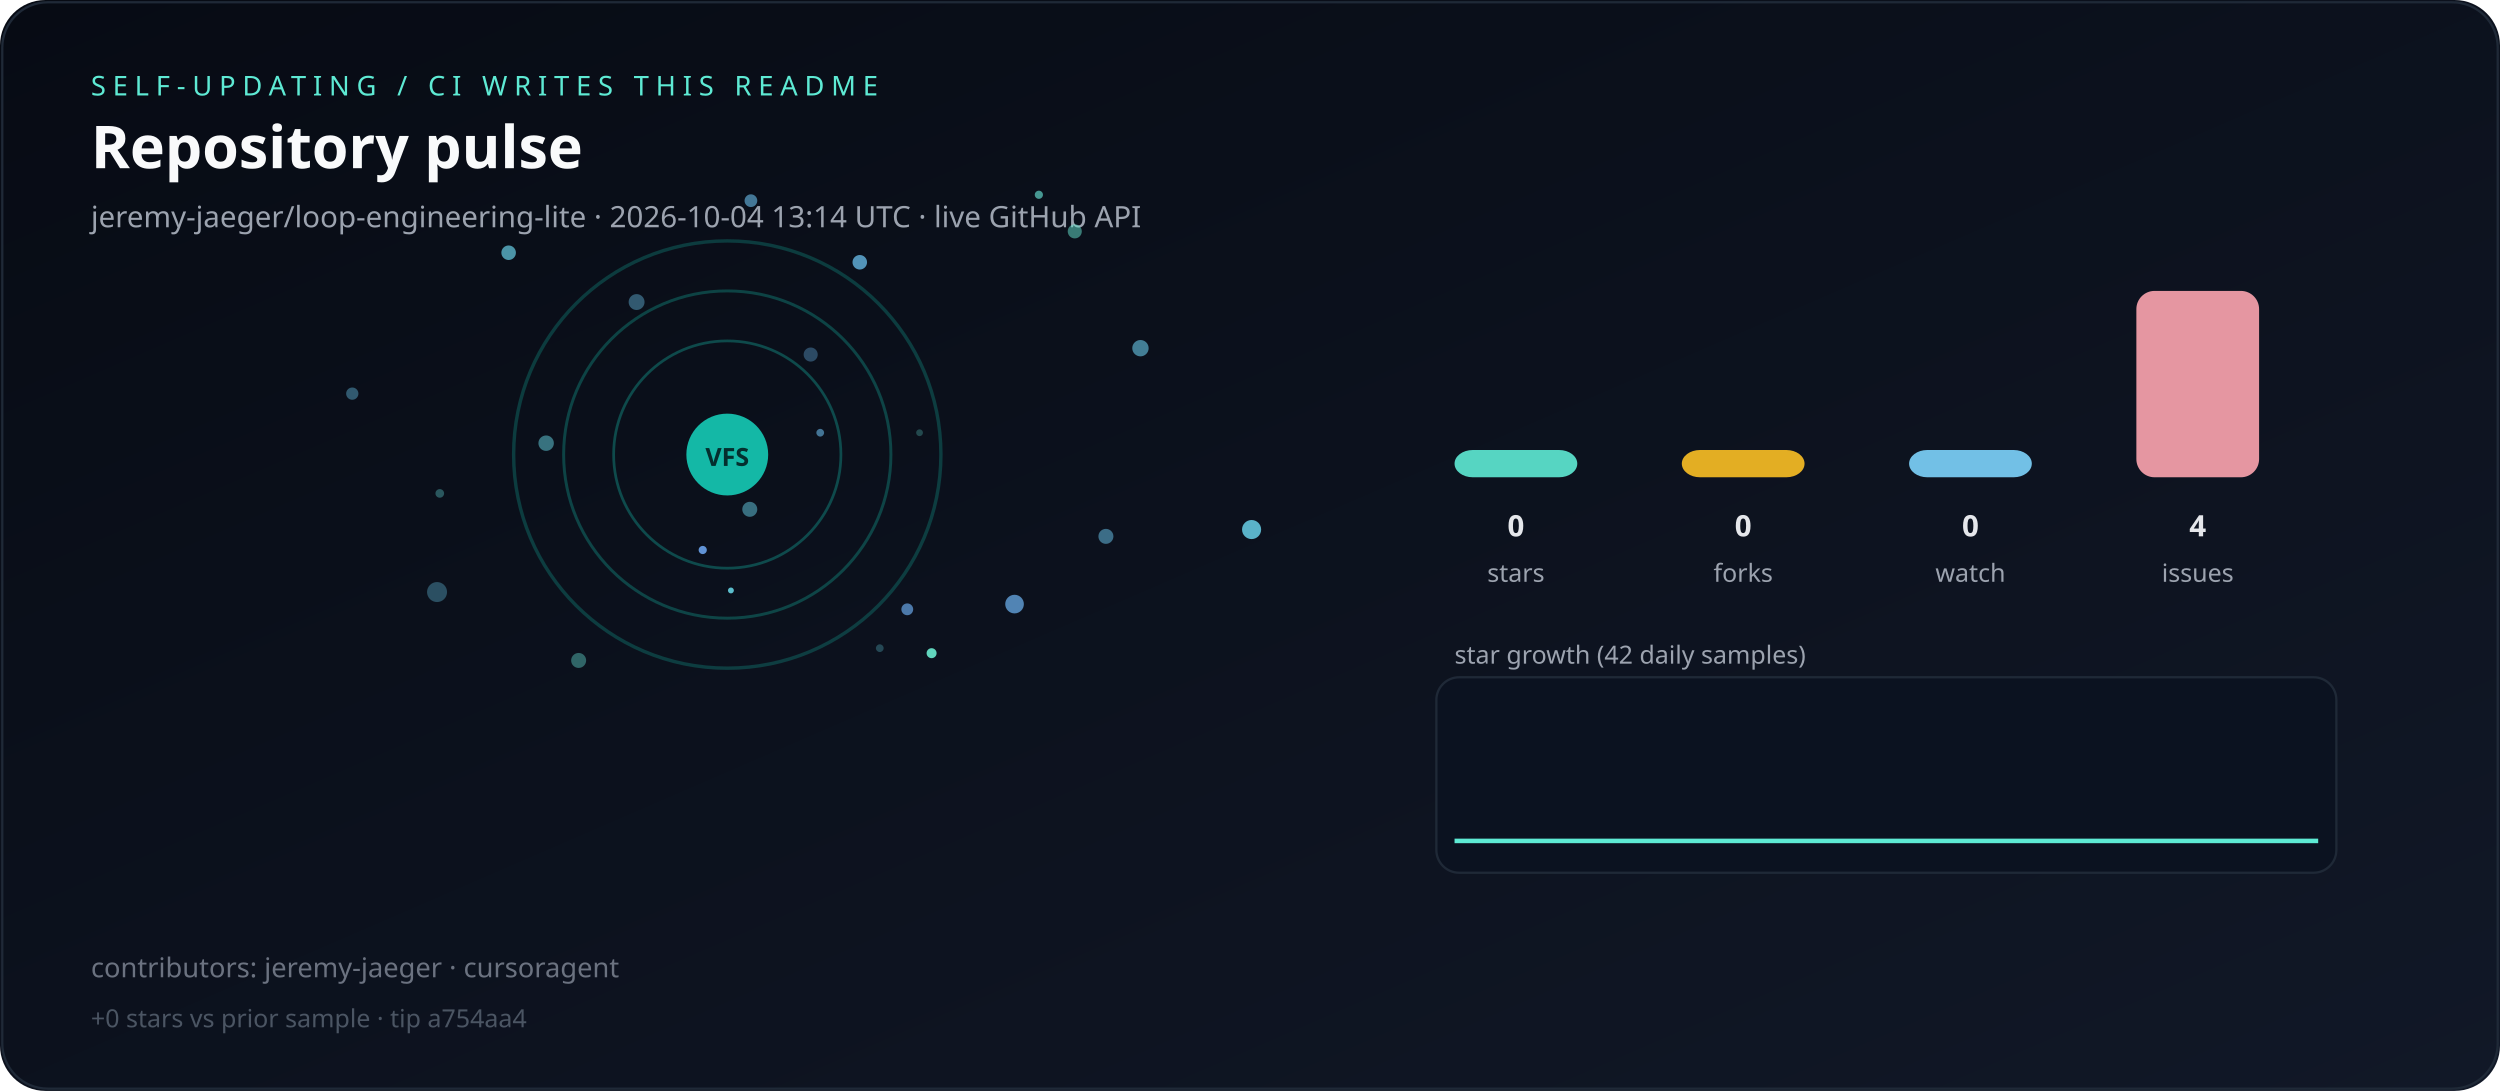
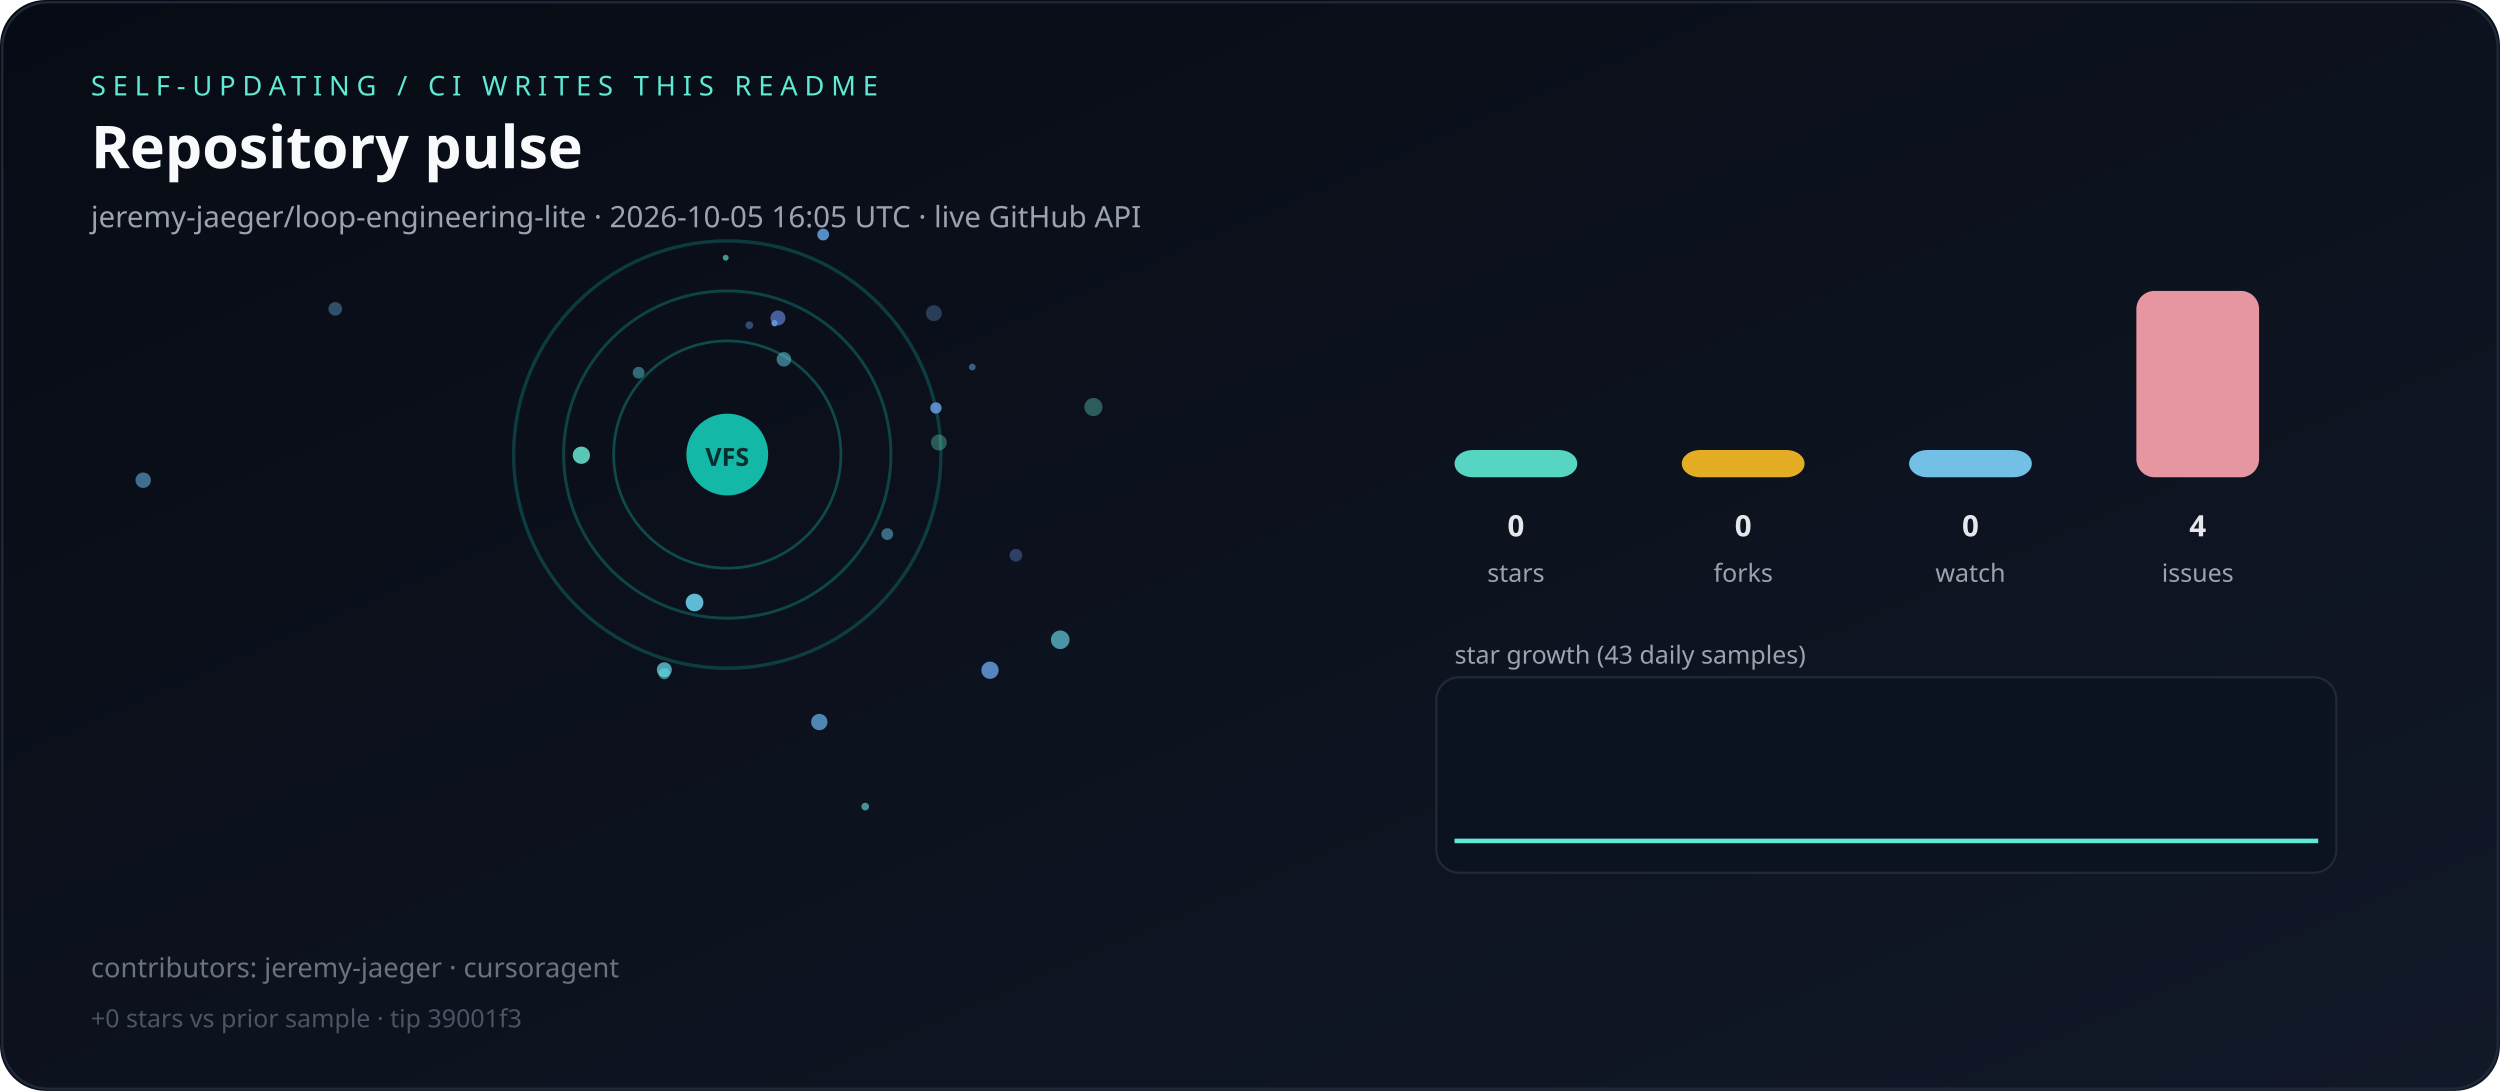
<svg xmlns="http://www.w3.org/2000/svg" viewBox="0 0 1100 480" role="img" aria-label="Live repository pulse">
  <defs>
    <linearGradient id="bg" x1="0" y1="0" x2="1" y2="1">
      <stop offset="0%" stop-color="#070b14" />
      <stop offset="100%" stop-color="#111827" />
    </linearGradient>
  </defs>
  <rect width="1100" height="480" rx="20" fill="url(#bg)" />
  <rect x="1" y="1" width="1098" height="478" rx="20" fill="none" stroke="#1f2937" />
  <text x="40" y="42" fill="#5eead4" font-family="ui-sans-serif,system-ui,sans-serif" font-size="12" letter-spacing="3">SELF-UPDATING / CI WRITES THIS README</text>
  <text x="40" y="74" fill="#f9fafb" font-family="ui-sans-serif,system-ui,sans-serif" font-size="26" font-weight="700">Repository pulse</text>
-   <text x="40" y="100" fill="#9ca3af" font-family="ui-sans-serif,system-ui,sans-serif" font-size="13">jeremy-jaeger/loop-engineering-lite · 2026-10-04 13:14 UTC · live GitHub API</text>
+   <text x="40" y="100" fill="#9ca3af" font-family="ui-sans-serif,system-ui,sans-serif" font-size="13">jeremy-jaeger/loop-engineering-lite · 2026-10-05 16:05 UTC · live GitHub API</text>
  <g>
    <circle cx="320" cy="200" r="50" fill="none" stroke="rgba(20,184,166,0.35)" stroke-width="1.2" />
    <circle cx="320" cy="200" r="72" fill="none" stroke="rgba(20,184,166,0.31)" stroke-width="1.3" />
    <circle cx="320" cy="200" r="94" fill="none" stroke="rgba(20,184,166,0.27)" stroke-width="1.5" />
  </g>
  <g>
-     <circle cx="360.9" cy="190.4" r="1.7" fill="hsla(203,70%,65%,0.61)" />
-     <circle cx="280.1" cy="132.9" r="3.5" fill="hsla(199,70%,65%,0.43)" />
-     <circle cx="356.7" cy="156.0" r="3.1" fill="hsla(205,70%,65%,0.37)" />
-     <circle cx="399.2" cy="268.1" r="2.6" fill="hsla(211,70%,65%,0.71)" />
-     <circle cx="457.1" cy="85.7" r="1.8" fill="hsla(173,70%,65%,0.64)" />
-     <circle cx="192.3" cy="260.5" r="4.4" fill="hsla(194,70%,65%,0.35)" />
-     <circle cx="486.6" cy="236.0" r="3.3" fill="hsla(198,70%,65%,0.53)" />
-     <circle cx="240.3" cy="195.0" r="3.4" fill="hsla(187,70%,65%,0.50)" />
-     <circle cx="472.9" cy="101.8" r="3.1" fill="hsla(170,70%,65%,0.51)" />
-     <circle cx="404.6" cy="190.4" r="1.5" fill="hsla(174,70%,65%,0.27)" />
-     <circle cx="155.0" cy="173.2" r="2.7" fill="hsla(197,70%,65%,0.42)" />
-     <circle cx="321.6" cy="259.8" r="1.3" fill="hsla(188,70%,65%,0.88)" />
-     <circle cx="550.7" cy="233.0" r="4.2" fill="hsla(191,70%,65%,0.86)" />
-     <circle cx="501.8" cy="153.2" r="3.6" fill="hsla(195,70%,65%,0.61)" />
-     <circle cx="330.4" cy="88.3" r="2.8" fill="hsla(201,70%,65%,0.62)" />
-     <circle cx="409.9" cy="287.4" r="2.2" fill="hsla(167,70%,65%,0.93)" />
-     <circle cx="387.1" cy="285.2" r="1.7" fill="hsla(186,70%,65%,0.28)" />
-     <circle cx="329.9" cy="224.1" r="3.3" fill="hsla(191,70%,65%,0.50)" />
-     <circle cx="446.4" cy="265.8" r="4.1" fill="hsla(209,70%,65%,0.76)" />
-     <circle cx="223.8" cy="111.2" r="3.2" fill="hsla(191,70%,65%,0.70)" />
-     <circle cx="378.3" cy="115.4" r="3.2" fill="hsla(201,70%,65%,0.78)" />
-     <circle cx="254.6" cy="290.6" r="3.3" fill="hsla(174,70%,65%,0.40)" />
-     <circle cx="193.5" cy="217.1" r="1.9" fill="hsla(180,70%,65%,0.34)" />
-     <circle cx="309.2" cy="242.0" r="1.8" fill="hsla(214,70%,65%,0.93)" />
+     <circle cx="481.1" cy="179.1" r="4.0" fill="hsla(172,70%,65%,0.36)" />
+     <circle cx="319.3" cy="113.4" r="1.3" fill="hsla(172,70%,65%,0.64)" />
+     <circle cx="305.6" cy="265.1" r="3.9" fill="hsla(192,70%,65%,0.91)" />
+     <circle cx="344.9" cy="158.1" r="3.2" fill="hsla(189,70%,65%,0.51)" />
+     <circle cx="329.7" cy="143.1" r="1.7" fill="hsla(219,70%,65%,0.45)" />
+     <circle cx="292.3" cy="294.7" r="3.3" fill="hsla(188,70%,65%,0.75)" />
+     <circle cx="466.5" cy="281.5" r="4.1" fill="hsla(189,70%,65%,0.68)" />
+     <circle cx="390.4" cy="235.0" r="2.6" fill="hsla(197,70%,65%,0.51)" />
+     <circle cx="413.1" cy="194.7" r="3.5" fill="hsla(165,70%,65%,0.35)" />
+     <circle cx="281.0" cy="164.0" r="2.6" fill="hsla(187,70%,65%,0.45)" />
+     <circle cx="447.0" cy="244.3" r="2.8" fill="hsla(217,70%,65%,0.36)" />
+     <circle cx="340.8" cy="142.2" r="1.4" fill="hsla(210,70%,65%,0.88)" />
+     <circle cx="342.3" cy="139.9" r="3.3" fill="hsla(222,70%,65%,0.63)" />
+     <circle cx="360.5" cy="317.7" r="3.6" fill="hsla(205,70%,65%,0.74)" />
+     <circle cx="63.0" cy="211.3" r="3.4" fill="hsla(203,70%,65%,0.57)" />
+     <circle cx="292.3" cy="296.4" r="2.5" fill="hsla(184,70%,65%,0.53)" />
+     <circle cx="410.9" cy="137.8" r="3.5" fill="hsla(210,70%,65%,0.31)" />
+     <circle cx="362.2" cy="103.2" r="2.6" fill="hsla(211,70%,65%,0.84)" />
+     <circle cx="435.6" cy="294.9" r="3.8" fill="hsla(214,70%,65%,0.83)" />
+     <circle cx="411.8" cy="179.5" r="2.5" fill="hsla(215,70%,65%,0.86)" />
+     <circle cx="380.7" cy="354.9" r="1.7" fill="hsla(180,70%,65%,0.61)" />
+     <circle cx="255.8" cy="200.3" r="3.8" fill="hsla(170,70%,65%,0.86)" />
+     <circle cx="427.8" cy="161.5" r="1.5" fill="hsla(209,70%,65%,0.52)" />
+     <circle cx="147.5" cy="135.9" r="3.0" fill="hsla(202,70%,65%,0.39)" />
  </g>
  <circle cx="320" cy="200" r="18" fill="#14b8a6" />
  <text x="320" y="205" text-anchor="middle" fill="#042f2e" font-family="ui-sans-serif,system-ui,sans-serif" font-size="11" font-weight="700">VFS</text>
  <rect x="640" y="198.0" width="54" height="12.0" rx="8" fill="#5eead4" opacity="0.9" />
  <text x="667" y="236" text-anchor="middle" fill="#e5e7eb" font-family="ui-sans-serif,system-ui,sans-serif" font-size="13" font-weight="700">0</text>
  <text x="667" y="256" text-anchor="middle" fill="#9ca3af" font-family="ui-sans-serif,system-ui,sans-serif" font-size="11">stars</text>
  <rect x="740" y="198.0" width="54" height="12.0" rx="8" fill="#fbbf24" opacity="0.9" />
  <text x="767" y="236" text-anchor="middle" fill="#e5e7eb" font-family="ui-sans-serif,system-ui,sans-serif" font-size="13" font-weight="700">0</text>
  <text x="767" y="256" text-anchor="middle" fill="#9ca3af" font-family="ui-sans-serif,system-ui,sans-serif" font-size="11">forks</text>
  <rect x="840" y="198.0" width="54" height="12.0" rx="8" fill="#7dd3fc" opacity="0.9" />
  <text x="867" y="236" text-anchor="middle" fill="#e5e7eb" font-family="ui-sans-serif,system-ui,sans-serif" font-size="13" font-weight="700">0</text>
  <text x="867" y="256" text-anchor="middle" fill="#9ca3af" font-family="ui-sans-serif,system-ui,sans-serif" font-size="11">watch</text>
  <rect x="940" y="128.0" width="54" height="82.0" rx="8" fill="#fda4af" opacity="0.9" />
  <text x="967" y="236" text-anchor="middle" fill="#e5e7eb" font-family="ui-sans-serif,system-ui,sans-serif" font-size="13" font-weight="700">4</text>
  <text x="967" y="256" text-anchor="middle" fill="#9ca3af" font-family="ui-sans-serif,system-ui,sans-serif" font-size="11">issues</text>
-   <text x="640" y="292" fill="#9ca3af" font-family="ui-sans-serif,system-ui,sans-serif" font-size="11">star growth (42 daily samples)</text>
+   <text x="640" y="292" fill="#9ca3af" font-family="ui-sans-serif,system-ui,sans-serif" font-size="11">star growth (43 daily samples)</text>
  <rect x="632" y="298" width="396" height="86" rx="10" fill="#0b1220" stroke="#1f2937" />
-   <polyline fill="none" stroke="#5eead4" stroke-width="2" points="640.0,370.0 649.3,370.0 658.5,370.0 667.8,370.0 677.1,370.0 686.3,370.0 695.6,370.0 704.9,370.0 714.1,370.0 723.4,370.0 732.7,370.0 742.0,370.0 751.2,370.0 760.5,370.0 769.8,370.0 779.0,370.0 788.3,370.0 797.6,370.0 806.8,370.0 816.1,370.0 825.4,370.0 834.6,370.0 843.9,370.0 853.2,370.0 862.4,370.0 871.7,370.0 881.0,370.0 890.2,370.0 899.5,370.0 908.8,370.0 918.0,370.0 927.3,370.0 936.6,370.0 945.9,370.0 955.1,370.0 964.4,370.0 973.7,370.0 982.9,370.0 992.2,370.0 1001.5,370.0 1010.7,370.0 1020.0,370.0" />
+   <polyline fill="none" stroke="#5eead4" stroke-width="2" points="640.0,370.0 649.0,370.0 658.1,370.0 667.1,370.0 676.2,370.0 685.2,370.0 694.3,370.0 703.3,370.0 712.4,370.0 721.4,370.0 730.5,370.0 739.5,370.0 748.6,370.0 757.6,370.0 766.7,370.0 775.7,370.0 784.8,370.0 793.8,370.0 802.9,370.0 811.9,370.0 821.0,370.0 830.0,370.0 839.0,370.0 848.1,370.0 857.1,370.0 866.2,370.0 875.2,370.0 884.3,370.0 893.3,370.0 902.4,370.0 911.4,370.0 920.5,370.0 929.5,370.0 938.6,370.0 947.6,370.0 956.7,370.0 965.7,370.0 974.8,370.0 983.8,370.0 992.9,370.0 1001.9,370.0 1011.0,370.0 1020.0,370.0" />
  <text x="40" y="430" fill="#6b7280" font-family="ui-sans-serif,system-ui,sans-serif" font-size="12">contributors: jeremy-jaeger · cursoragent</text>
-   <text x="40" y="452" fill="#4b5563" font-family="ui-sans-serif,system-ui,sans-serif" font-size="11">+0 stars vs prior sample · tip a754aa4</text>
+   <text x="40" y="452" fill="#4b5563" font-family="ui-sans-serif,system-ui,sans-serif" font-size="11">+0 stars vs prior sample · tip 39001f3</text>
</svg>
